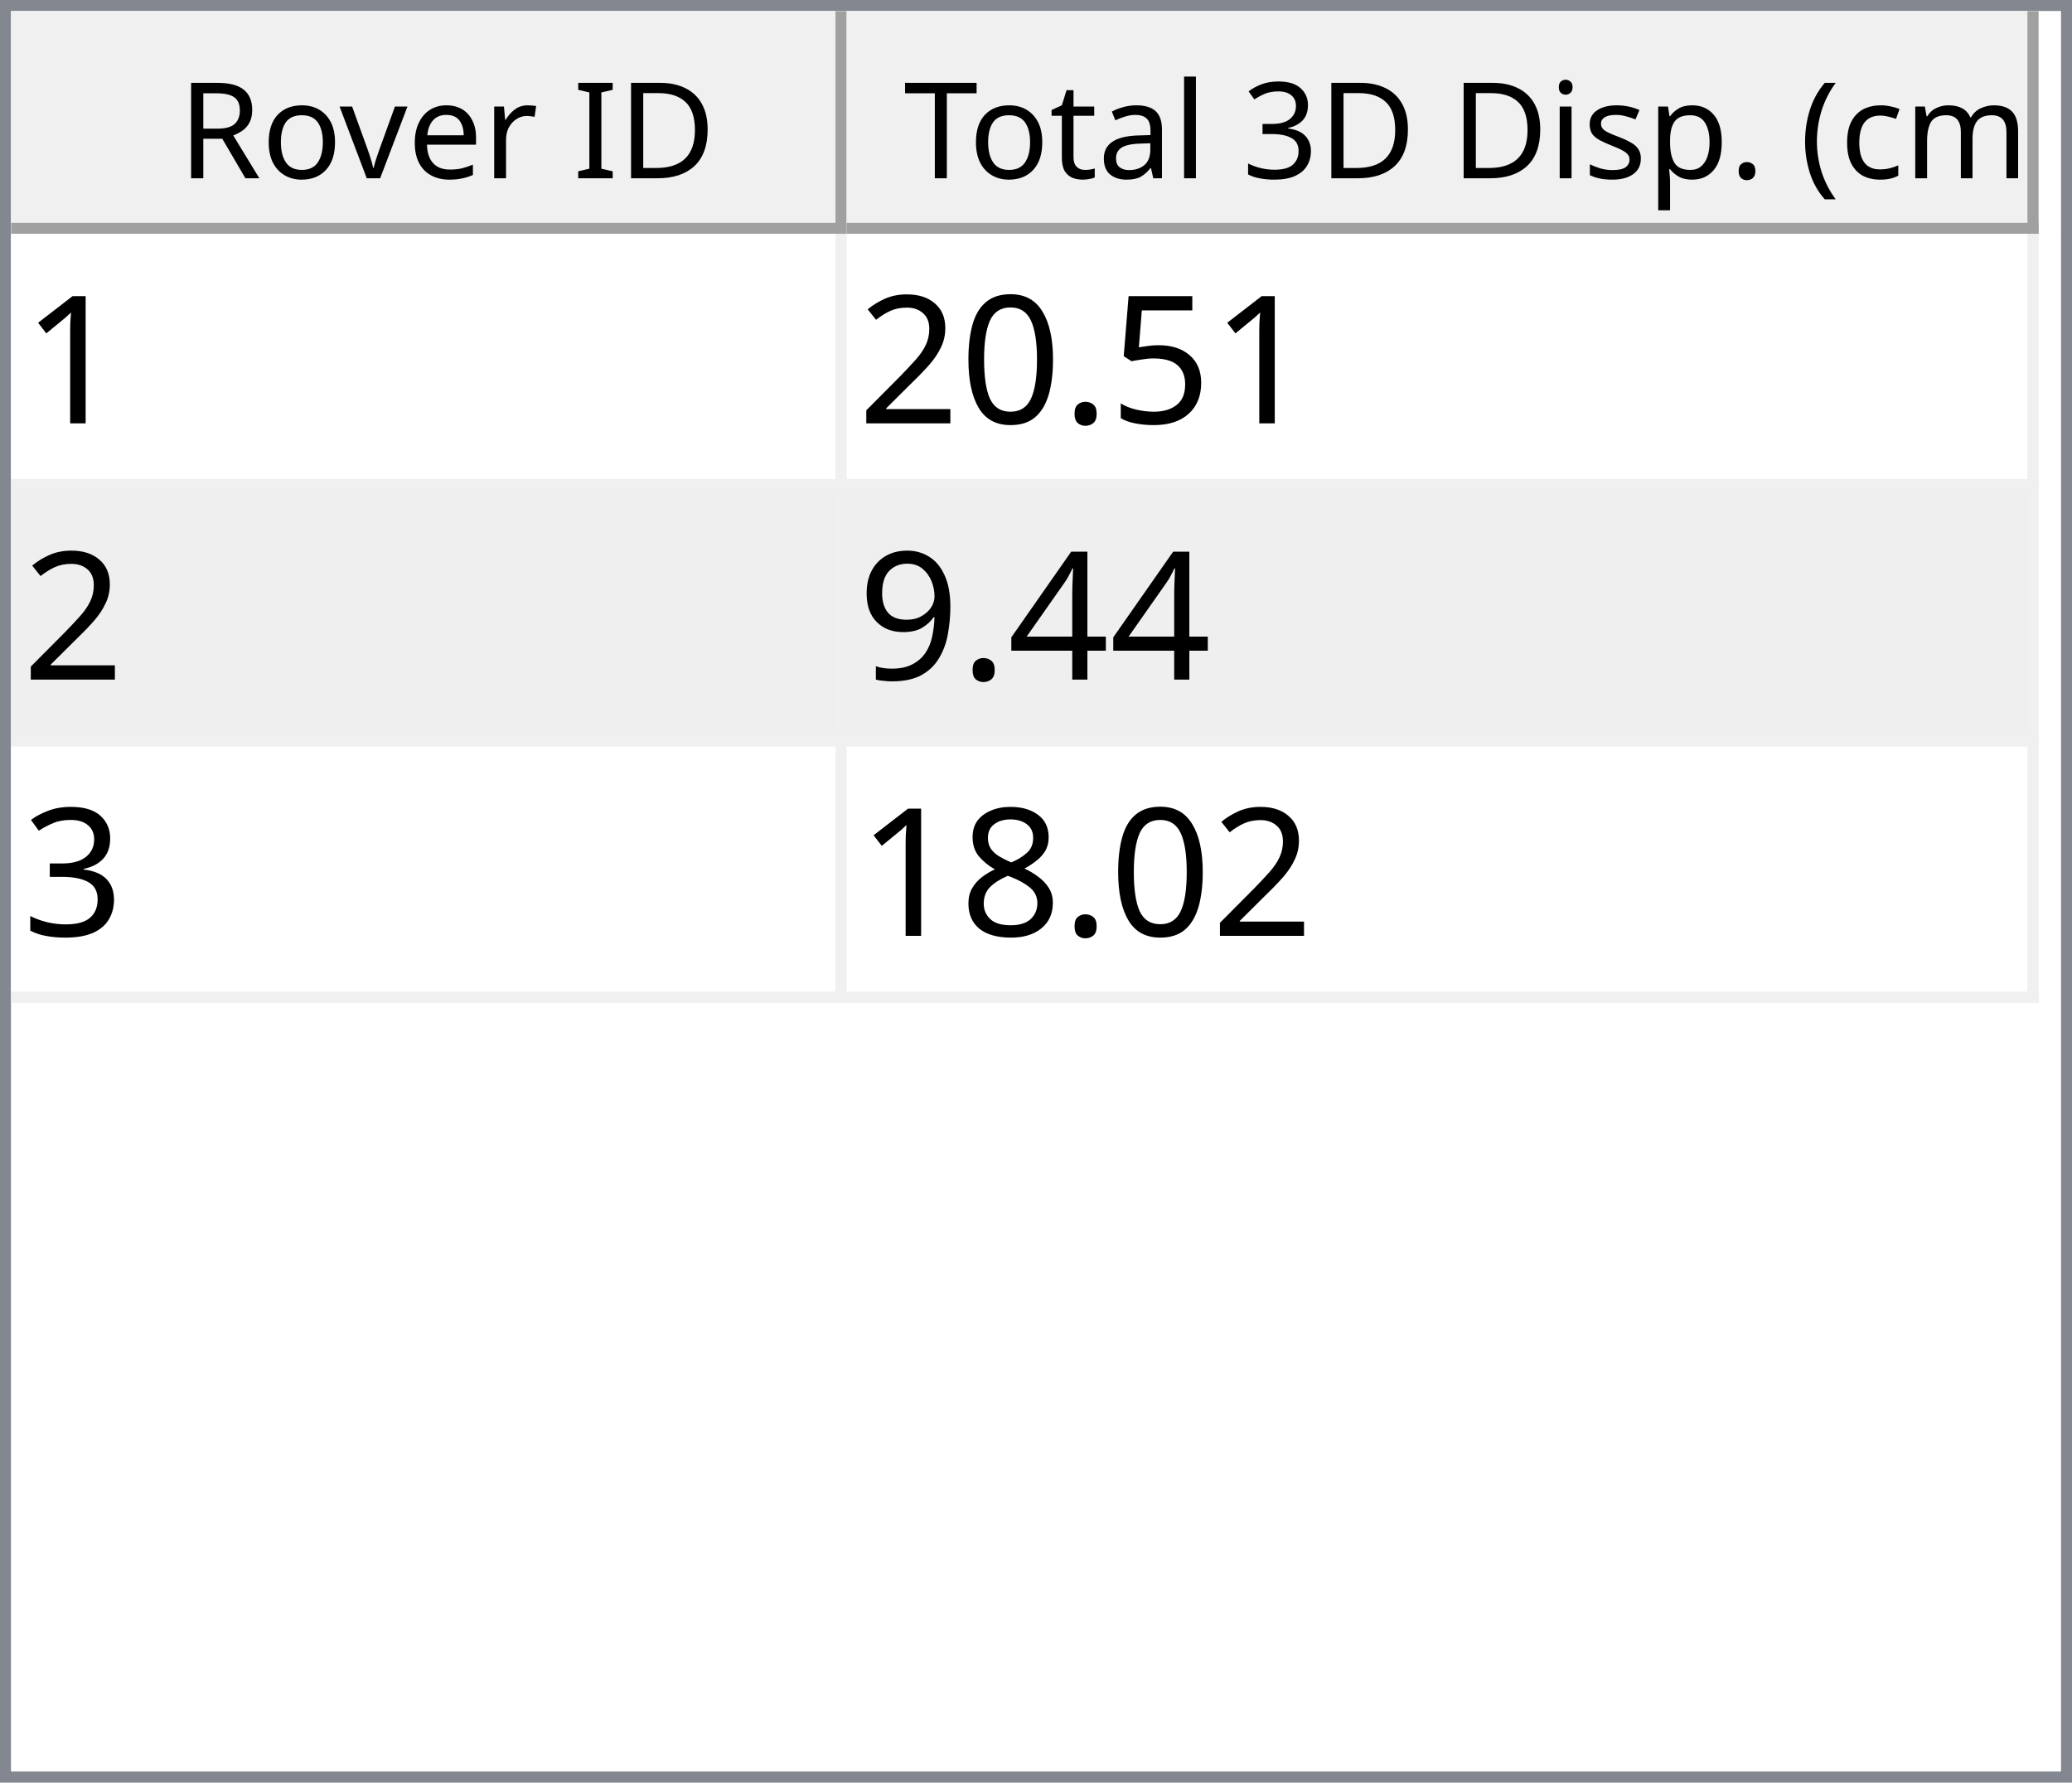
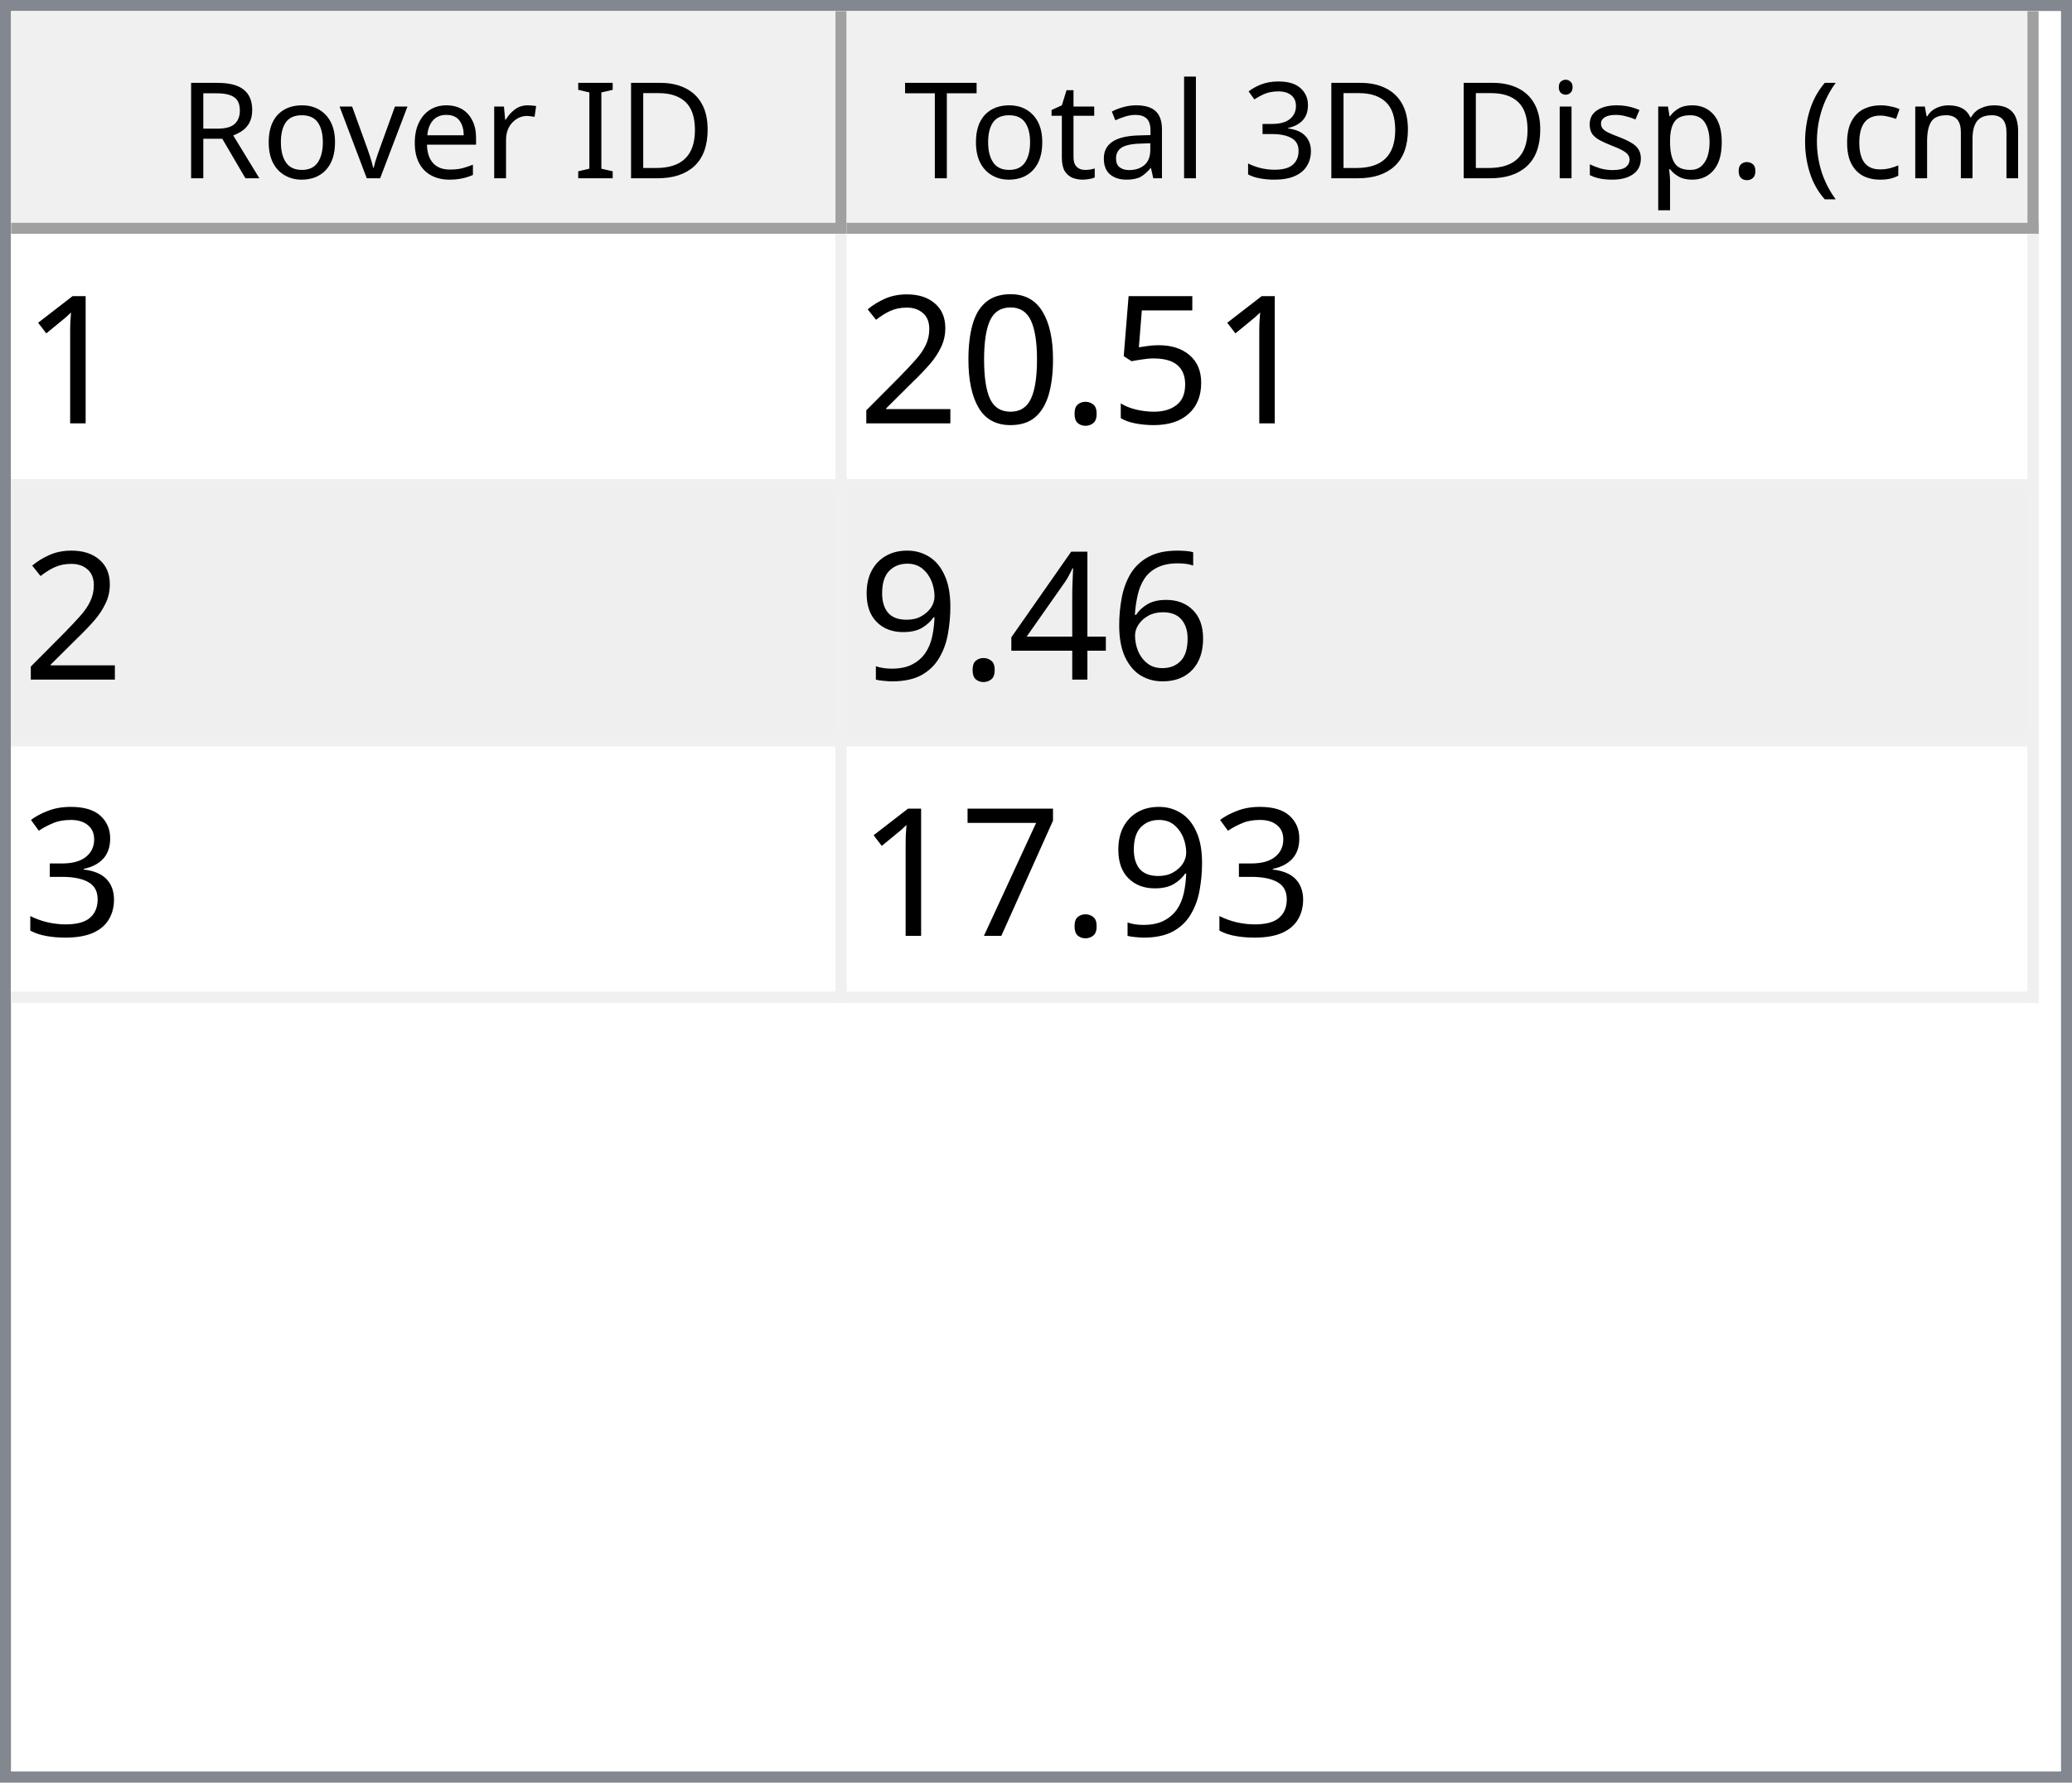
<svg xmlns="http://www.w3.org/2000/svg" style="fill-opacity:1; color-rendering:auto; color-interpolation:auto; text-rendering:auto; stroke:black; stroke-linecap:square; stroke-miterlimit:10; shape-rendering:auto; stroke-opacity:1; fill:black; stroke-dasharray:none; font-weight:normal; stroke-width:1; font-family:'Dialog'; font-style:normal; stroke-linejoin:miter; font-size:12px; stroke-dashoffset:0; image-rendering:auto;" width="186" height="160">
  <defs id="genericDefs" />
  <g>
    <defs id="defs1">
      <clipPath clipPathUnits="userSpaceOnUse" id="clipPath1">
        <path d="M0 0 L186 0 L186 160 L0 160 L0 0 Z" />
      </clipPath>
      <clipPath clipPathUnits="userSpaceOnUse" id="clipPath2">
        <path d="M0 0 L0 160 L186 160 L186 0 Z" />
      </clipPath>
      <clipPath clipPathUnits="userSpaceOnUse" id="clipPath3">
        <path d="M0 0 L0 20 L184 20 L184 0 Z" />
      </clipPath>
      <clipPath clipPathUnits="userSpaceOnUse" id="clipPath4">
        <path d="M0 0 L0 20 L75 20 L75 0 Z" />
      </clipPath>
      <clipPath clipPathUnits="userSpaceOnUse" id="clipPath5">
        <path d="M1 1 L1 19 L74 19 L74 1 Z" />
      </clipPath>
      <clipPath clipPathUnits="userSpaceOnUse" id="clipPath6">
        <path d="M0 0 L0 18 L73 18 L73 0 Z" />
      </clipPath>
      <clipPath clipPathUnits="userSpaceOnUse" id="clipPath7">
        <path d="M-0.5 -0.5 L-0.5 19.5 L74.5 19.5 L74.5 -0.5 Z" />
      </clipPath>
      <clipPath clipPathUnits="userSpaceOnUse" id="clipPath8">
        <path d="M0 0 L0 20 L107 20 L107 0 Z" />
      </clipPath>
      <clipPath clipPathUnits="userSpaceOnUse" id="clipPath9">
        <path d="M1 1 L1 19 L106 19 L106 1 Z" />
      </clipPath>
      <clipPath clipPathUnits="userSpaceOnUse" id="clipPath10">
        <path d="M0 0 L0 18 L105 18 L105 0 Z" />
      </clipPath>
      <clipPath clipPathUnits="userSpaceOnUse" id="clipPath11">
        <path d="M-0.5 -0.5 L-0.5 19.5 L106.5 19.5 L106.5 -0.5 Z" />
      </clipPath>
      <clipPath clipPathUnits="userSpaceOnUse" id="clipPath12">
        <path d="M0 0 L0 138 L184 138 L184 0 Z" />
      </clipPath>
      <clipPath clipPathUnits="userSpaceOnUse" id="clipPath13">
        <path d="M0 0 L0 69 L182 69 L182 0 Z" />
      </clipPath>
      <clipPath clipPathUnits="userSpaceOnUse" id="clipPath14">
        <path d="M-0.5 -0.5 L-0.5 68.5 L181.5 68.5 L181.5 -0.5 Z" />
      </clipPath>
      <clipPath clipPathUnits="userSpaceOnUse" id="clipPath15">
        <path d="M0 0 L0 22 L74 22 L74 0 Z" />
      </clipPath>
      <clipPath clipPathUnits="userSpaceOnUse" id="clipPath16">
        <path d="M0 0 L0 22 L106 22 L106 0 Z" />
      </clipPath>
      <font horiz-adv-x="64.551" id="font1">
        <font-face ascent="107.91" descent="25.098" units-per-em="100" style="font-style:normal; font-family:Segoe UI; font-weight:normal;" />
        <missing-glyph horiz-adv-x="64.551" d="M8.109 0 L8.109 68.266 L56.453 68.266 L56.453 0 L8.109 0 ZM15.328 7.234 L49.219 7.234 L49.219 61.031 L15.328 61.031 L15.328 7.234 Z" />
        <glyph unicode="D" horiz-adv-x="70.117" d="M9.188 0 L9.188 70.016 L28.516 70.016 Q65.531 70.016 65.531 35.891 Q65.531 19.672 55.25 9.836 Q44.969 0 27.734 0 L9.188 0 ZM17.391 62.594 L17.391 7.422 L27.828 7.422 Q41.609 7.422 49.273 14.797 Q56.938 22.172 56.938 35.688 Q56.938 62.594 28.328 62.594 L17.391 62.594 Z" />
        <glyph unicode="I" horiz-adv-x="26.611" d="M17.391 0 L9.188 0 L9.188 70.016 L17.391 70.016 L17.391 0 Z" />
        <glyph unicode=" " horiz-adv-x="27.393" d="" />
        <glyph unicode="r" horiz-adv-x="34.766" d="M34.188 41.891 Q32.078 43.5 28.125 43.5 Q23 43.5 19.555 38.672 Q16.109 33.844 16.109 25.484 L16.109 0 L8.109 0 L8.109 50 L16.109 50 L16.109 39.703 L16.312 39.703 Q18.016 44.969 21.531 47.922 Q25.047 50.875 29.391 50.875 Q32.516 50.875 34.188 50.203 L34.188 41.891 Z" />
        <glyph unicode="e" horiz-adv-x="52.295" d="M48.297 23 L12.984 23 Q13.188 14.656 17.484 10.109 Q21.781 5.562 29.297 5.562 Q37.75 5.562 44.828 11.141 L44.828 3.609 Q38.234 -1.172 27.391 -1.172 Q16.797 -1.172 10.742 5.641 Q4.688 12.453 4.688 24.812 Q4.688 36.469 11.305 43.82 Q17.922 51.172 27.734 51.172 Q37.547 51.172 42.922 44.828 Q48.297 38.484 48.297 27.203 L48.297 23 ZM40.094 29.781 Q40.047 36.719 36.75 40.578 Q33.453 44.438 27.594 44.438 Q21.922 44.438 17.969 40.383 Q14.016 36.328 13.094 29.781 L40.094 29.781 Z" />
        <glyph unicode="v" horiz-adv-x="47.9" d="M47.406 50 L27.484 0 L19.625 0 L0.688 50 L9.469 50 L22.172 13.672 Q23.578 9.672 23.922 6.688 L24.125 6.688 Q24.609 10.453 25.688 13.484 L38.969 50 L47.406 50 Z" />
        <glyph unicode="o" horiz-adv-x="58.594" d="M29 -1.172 Q17.922 -1.172 11.305 5.836 Q4.688 12.844 4.688 24.422 Q4.688 37.016 11.57 44.094 Q18.453 51.172 30.172 51.172 Q41.359 51.172 47.633 44.289 Q53.906 37.406 53.906 25.203 Q53.906 13.234 47.141 6.031 Q40.375 -1.172 29 -1.172 ZM29.594 44.438 Q21.875 44.438 17.383 39.188 Q12.891 33.938 12.891 24.703 Q12.891 15.828 17.43 10.695 Q21.969 5.562 29.594 5.562 Q37.359 5.562 41.531 10.594 Q45.703 15.625 45.703 24.906 Q45.703 34.281 41.531 39.359 Q37.359 44.438 29.594 44.438 Z" />
        <glyph unicode="R" horiz-adv-x="59.814" d="M59.375 0 L49.609 0 L37.891 19.625 Q36.281 22.359 34.766 24.289 Q33.25 26.219 31.664 27.438 Q30.078 28.656 28.25 29.219 Q26.422 29.781 24.125 29.781 L17.391 29.781 L17.391 0 L9.188 0 L9.188 70.016 L30.078 70.016 Q34.672 70.016 38.555 68.867 Q42.438 67.719 45.289 65.375 Q48.141 63.031 49.758 59.547 Q51.375 56.062 51.375 51.375 Q51.375 47.703 50.273 44.656 Q49.172 41.609 47.148 39.211 Q45.125 36.812 42.266 35.133 Q39.406 33.453 35.844 32.516 L35.844 32.328 Q37.594 31.547 38.891 30.547 Q40.188 29.547 41.359 28.18 Q42.531 26.812 43.68 25.078 Q44.828 23.344 46.234 21.047 L59.375 0 ZM17.391 62.594 L17.391 37.203 L28.516 37.203 Q31.594 37.203 34.203 38.133 Q36.812 39.062 38.719 40.797 Q40.625 42.531 41.703 45.047 Q42.781 47.562 42.781 50.688 Q42.781 56.297 39.141 59.445 Q35.5 62.594 28.609 62.594 L17.391 62.594 Z" />
        <glyph unicode=")" horiz-adv-x="30.176" d="M8.297 -15.922 L1.172 -15.922 Q16.406 2.344 16.406 26.812 Q16.406 51.469 1.078 70.016 L8.297 70.016 Q23.531 52.156 23.531 26.703 Q23.531 1.375 8.297 -15.922 Z" />
        <glyph unicode="m" horiz-adv-x="86.133" d="M79.109 0 L71.094 0 L71.094 28.719 Q71.094 37.016 68.531 40.727 Q65.969 44.438 59.906 44.438 Q54.781 44.438 51.195 39.75 Q47.609 35.062 47.609 28.516 L47.609 0 L39.594 0 L39.594 29.688 Q39.594 44.438 28.219 44.438 Q22.953 44.438 19.531 40.016 Q16.109 35.594 16.109 28.516 L16.109 0 L8.109 0 L8.109 50 L16.109 50 L16.109 42.094 L16.312 42.094 Q21.625 51.172 31.844 51.172 Q36.969 51.172 40.773 48.312 Q44.578 45.453 46 40.828 Q51.562 51.172 62.594 51.172 Q79.109 51.172 79.109 30.812 L79.109 0 Z" />
        <glyph unicode="c" horiz-adv-x="46.191" d="M42.188 2.297 Q36.422 -1.172 28.516 -1.172 Q17.828 -1.172 11.258 5.789 Q4.688 12.75 4.688 23.828 Q4.688 36.188 11.766 43.68 Q18.844 51.172 30.672 51.172 Q37.25 51.172 42.281 48.734 L42.281 40.531 Q36.719 44.438 30.375 44.438 Q22.703 44.438 17.797 38.945 Q12.891 33.453 12.891 24.516 Q12.891 15.719 17.508 10.641 Q22.125 5.562 29.891 5.562 Q36.422 5.562 42.188 9.906 L42.188 2.297 Z" />
        <glyph unicode="(" horiz-adv-x="30.176" d="M29.109 -15.922 L21.969 -15.922 Q6.844 1.375 6.844 26.703 Q6.844 52.156 21.969 70.016 L29.203 70.016 Q13.875 51.469 13.875 26.812 Q13.875 2.344 29.109 -15.922 Z" />
        <glyph unicode="." horiz-adv-x="21.68" d="M10.891 -1.078 Q8.641 -1.078 7.055 0.539 Q5.469 2.156 5.469 4.391 Q5.469 6.641 7.055 8.273 Q8.641 9.906 10.891 9.906 Q13.188 9.906 14.797 8.273 Q16.406 6.641 16.406 4.391 Q16.406 2.156 14.797 0.539 Q13.188 -1.078 10.891 -1.078 Z" />
        <glyph unicode="p" horiz-adv-x="58.789" d="M16.312 7.234 L16.109 7.234 L16.109 -23 L8.109 -23 L8.109 50 L16.109 50 L16.109 41.219 L16.312 41.219 Q22.219 51.172 33.594 51.172 Q43.266 51.172 48.688 44.461 Q54.109 37.75 54.109 26.469 Q54.109 13.922 48 6.375 Q41.891 -1.172 31.297 -1.172 Q21.578 -1.172 16.312 7.234 ZM16.109 27.391 L16.109 20.406 Q16.109 14.203 20.141 9.883 Q24.172 5.562 30.375 5.562 Q37.641 5.562 41.773 11.133 Q45.906 16.703 45.906 26.609 Q45.906 34.969 42.047 39.703 Q38.188 44.438 31.594 44.438 Q24.609 44.438 20.359 39.578 Q16.109 34.719 16.109 27.391 Z" />
        <glyph unicode="s" horiz-adv-x="42.432" d="M5.078 1.812 L5.078 10.406 Q11.625 5.562 19.484 5.562 Q30.031 5.562 30.031 12.594 Q30.031 14.594 29.125 15.992 Q28.219 17.391 26.68 18.461 Q25.141 19.531 23.07 20.383 Q21 21.234 18.609 22.172 Q15.281 23.484 12.766 24.828 Q10.25 26.172 8.57 27.859 Q6.891 29.547 6.031 31.695 Q5.172 33.844 5.172 36.719 Q5.172 40.234 6.789 42.945 Q8.406 45.656 11.086 47.484 Q13.766 49.312 17.211 50.242 Q20.656 51.172 24.312 51.172 Q30.812 51.172 35.938 48.922 L35.938 40.828 Q30.422 44.438 23.25 44.438 Q21 44.438 19.195 43.922 Q17.391 43.406 16.094 42.477 Q14.797 41.547 14.086 40.258 Q13.375 38.969 13.375 37.406 Q13.375 35.453 14.086 34.133 Q14.797 32.812 16.164 31.789 Q17.531 30.766 19.484 29.938 Q21.438 29.109 23.922 28.125 Q27.25 26.859 29.883 25.516 Q32.516 24.172 34.375 22.484 Q36.234 20.797 37.234 18.602 Q38.234 16.406 38.234 13.375 Q38.234 9.672 36.602 6.938 Q34.969 4.203 32.234 2.398 Q29.5 0.594 25.93 -0.289 Q22.359 -1.172 18.453 -1.172 Q10.75 -1.172 5.078 1.812 Z" />
        <glyph unicode="i" horiz-adv-x="24.219" d="M12.203 62.703 Q10.062 62.703 8.547 64.164 Q7.031 65.625 7.031 67.875 Q7.031 70.125 8.547 71.609 Q10.062 73.094 12.203 73.094 Q14.406 73.094 15.945 71.609 Q17.484 70.125 17.484 67.875 Q17.484 65.719 15.945 64.211 Q14.406 62.703 12.203 62.703 ZM16.109 0 L8.109 0 L8.109 50 L16.109 50 L16.109 0 Z" />
        <glyph unicode="3" horiz-adv-x="53.906" d="M46.531 19.828 Q46.531 15.094 44.75 11.211 Q42.969 7.328 39.719 4.57 Q36.469 1.812 31.93 0.297 Q27.391 -1.219 21.922 -1.219 Q11.922 -1.219 6 2.594 L6 11.188 Q13.094 5.609 22.219 5.609 Q25.875 5.609 28.828 6.539 Q31.781 7.469 33.906 9.227 Q36.031 10.984 37.18 13.477 Q38.328 15.969 38.328 19.094 Q38.328 32.812 18.797 32.812 L12.984 32.812 L12.984 39.594 L18.5 39.594 Q35.797 39.594 35.797 52.484 Q35.797 64.406 22.609 64.406 Q15.188 64.406 8.688 59.422 L8.688 67.188 Q15.375 71.188 24.609 71.188 Q29 71.188 32.57 69.969 Q36.141 68.75 38.68 66.555 Q41.219 64.359 42.609 61.281 Q44 58.203 44 54.5 Q44 40.672 30.031 36.719 L30.031 36.531 Q33.594 36.141 36.625 34.797 Q39.656 33.453 41.852 31.305 Q44.047 29.156 45.289 26.25 Q46.531 23.344 46.531 19.828 Z" />
        <glyph unicode="l" horiz-adv-x="24.219" d="M16.109 0 L8.109 0 L8.109 74.031 L16.109 74.031 L16.109 0 Z" />
        <glyph unicode="a" horiz-adv-x="50.879" d="M43.891 0 L35.891 0 L35.891 7.812 L35.688 7.812 Q30.469 -1.172 20.312 -1.172 Q12.844 -1.172 8.617 2.781 Q4.391 6.734 4.391 13.281 Q4.391 27.297 20.906 29.594 L35.891 31.688 Q35.891 44.438 25.594 44.438 Q16.547 44.438 9.281 38.281 L9.281 46.484 Q16.656 51.172 26.266 51.172 Q43.891 51.172 43.891 32.516 L43.891 0 ZM35.891 25.297 L23.828 23.641 Q18.266 22.859 15.43 20.875 Q12.594 18.891 12.594 13.875 Q12.594 10.203 15.211 7.883 Q17.828 5.562 22.172 5.562 Q28.125 5.562 32.008 9.742 Q35.891 13.922 35.891 20.312 L35.891 25.297 Z" />
        <glyph unicode="t" horiz-adv-x="33.887" d="M31.297 0.484 Q28.469 -1.078 23.828 -1.078 Q10.688 -1.078 10.688 13.578 L10.688 43.172 L2.094 43.172 L2.094 50 L10.688 50 L10.688 62.203 L18.703 64.797 L18.703 50 L31.297 50 L31.297 43.172 L18.703 43.172 L18.703 14.984 Q18.703 9.969 20.414 7.82 Q22.125 5.672 26.078 5.672 Q29.109 5.672 31.297 7.328 L31.297 0.484 Z" />
        <glyph unicode="T" horiz-adv-x="52.393" d="M50.594 62.594 L30.375 62.594 L30.375 0 L22.172 0 L22.172 62.594 L2 62.594 L2 70.016 L50.594 70.016 L50.594 62.594 Z" />
      </font>
      <font horiz-adv-x="75.0" id="font2">
        <font-face ascent="100.537" descent="21.973" units-per-em="100" style="font-style:normal; font-family:sans-serif; font-weight:normal;" />
        <missing-glyph horiz-adv-x="75.0" d="M12.5 0 L12.5 62.5 L62.5 62.5 L62.5 0 L12.5 0 ZM14.062 1.562 L60.938 1.562 L60.938 60.938 L14.062 60.938 L14.062 1.562 Z" />
        <glyph unicode="1" horiz-adv-x="55.615" d="M37.25 0 L28.469 0 L28.469 56 Q25.297 52.984 20.141 49.953 Q14.984 46.922 10.891 45.406 L10.891 53.906 Q18.266 57.375 23.781 62.305 Q29.297 67.234 31.594 71.875 L37.25 71.875 L37.25 0 Z" />
        <glyph unicode="5" horiz-adv-x="55.615" d="M4.156 18.75 L13.375 19.531 Q14.406 12.797 18.141 9.398 Q21.875 6 27.156 6 Q33.5 6 37.891 10.789 Q42.281 15.578 42.281 23.484 Q42.281 31 38.062 35.352 Q33.844 39.703 27 39.703 Q22.75 39.703 19.336 37.773 Q15.922 35.844 13.969 32.766 L5.719 33.844 L12.641 70.609 L48.25 70.609 L48.25 62.203 L19.672 62.203 L15.828 42.969 Q22.266 47.469 29.344 47.469 Q38.719 47.469 45.164 40.969 Q51.609 34.469 51.609 24.266 Q51.609 14.547 45.953 7.469 Q39.062 -1.219 27.156 -1.219 Q17.391 -1.219 11.211 4.25 Q5.031 9.719 4.156 18.75 Z" />
        <glyph unicode="." horiz-adv-x="27.783" d="M9.078 0 L9.078 10.016 L19.094 10.016 L19.094 0 L9.078 0 Z" />
        <glyph unicode="0" horiz-adv-x="55.615" d="M4.156 35.297 Q4.156 48 6.766 55.742 Q9.375 63.484 14.523 67.68 Q19.672 71.875 27.484 71.875 Q33.25 71.875 37.594 69.555 Q41.938 67.234 44.773 62.867 Q47.609 58.5 49.219 52.227 Q50.828 45.953 50.828 35.297 Q50.828 22.703 48.242 14.969 Q45.656 7.234 40.508 3.008 Q35.359 -1.219 27.484 -1.219 Q17.141 -1.219 11.234 6.203 Q4.156 15.141 4.156 35.297 ZM13.188 35.297 Q13.188 17.672 17.312 11.836 Q21.438 6 27.484 6 Q33.547 6 37.672 11.859 Q41.797 17.719 41.797 35.297 Q41.797 52.984 37.672 58.789 Q33.547 64.594 27.391 64.594 Q21.344 64.594 17.719 59.469 Q13.188 52.938 13.188 35.297 Z" />
        <glyph unicode="2" horiz-adv-x="55.615" d="M50.344 8.453 L50.344 0 L3.031 0 Q2.938 3.172 4.047 6.109 Q5.859 10.938 9.836 15.625 Q13.812 20.312 21.344 26.469 Q33.016 36.031 37.117 41.625 Q41.219 47.219 41.219 52.203 Q41.219 57.422 37.477 61.008 Q33.734 64.594 27.734 64.594 Q21.391 64.594 17.578 60.789 Q13.766 56.984 13.719 50.25 L4.688 51.172 Q5.609 61.281 11.664 66.578 Q17.719 71.875 27.938 71.875 Q38.234 71.875 44.242 66.164 Q50.25 60.453 50.25 52 Q50.25 47.703 48.492 43.555 Q46.734 39.406 42.656 34.812 Q38.578 30.219 29.109 22.219 Q21.188 15.578 18.945 13.211 Q16.703 10.844 15.234 8.453 L50.344 8.453 Z" />
+         <glyph unicode="6" horiz-adv-x="55.615" d="M49.75 54.047 L41.016 53.375 Q39.844 58.547 37.703 60.891 Q34.125 64.656 28.906 64.656 Q24.703 64.656 21.531 62.312 Q17.391 59.281 14.992 53.469 Q12.594 47.656 12.5 36.922 Q15.672 41.75 20.266 44.094 Q24.859 46.438 29.891 46.438 Q38.672 46.438 44.852 39.969 Q51.031 33.5 51.031 23.25 Q51.031 16.5 48.125 10.719 Q45.219 4.938 40.141 1.859 Q35.062 -1.219 28.609 -1.219 Q17.625 -1.219 10.695 6.859 Q3.766 14.938 3.766 33.5 Q3.766 54.25 11.422 63.672 Q18.109 71.875 29.438 71.875 Q37.891 71.875 43.289 67.141 Q48.688 62.406 49.75 54.047 ZM13.875 23.188 Q13.875 18.656 15.797 14.508 Q17.719 10.359 21.188 8.18 Q24.656 6 28.469 6 Q34.031 6 38.039 10.492 Q42.047 14.984 42.047 22.703 Q42.047 30.125 38.086 34.398 Q34.125 38.672 28.125 38.672 Q22.172 38.672 18.023 34.398 Q13.875 30.125 13.875 23.188 Z" />
        <glyph unicode="4" horiz-adv-x="55.615" d="M32.328 0 L32.328 17.141 L1.266 17.141 L1.266 25.203 L33.938 71.578 L41.109 71.578 L41.109 25.203 L50.781 25.203 L50.781 17.141 L41.109 17.141 L41.109 0 L32.328 0 ZM32.328 25.203 L32.328 57.469 L9.906 25.203 L32.328 25.203 Z" />
        <glyph unicode="9" horiz-adv-x="55.615" d="M5.469 16.547 L13.922 17.328 Q14.984 11.375 18.016 8.688 Q21.047 6 25.781 6 Q29.828 6 32.883 7.859 Q35.938 9.719 37.891 12.82 Q39.844 15.922 41.164 21.195 Q42.484 26.469 42.484 31.938 Q42.484 32.516 42.438 33.688 Q39.797 29.5 35.234 26.883 Q30.672 24.266 25.344 24.266 Q16.453 24.266 10.305 30.711 Q4.156 37.156 4.156 47.703 Q4.156 58.594 10.578 65.234 Q17 71.875 26.656 71.875 Q33.641 71.875 39.43 68.117 Q45.219 64.359 48.219 57.398 Q51.219 50.438 51.219 37.25 Q51.219 23.531 48.242 15.406 Q45.266 7.281 39.383 3.031 Q33.5 -1.219 25.594 -1.219 Q17.188 -1.219 11.867 3.445 Q6.547 8.109 5.469 16.547 ZM41.453 48.141 Q41.453 55.719 37.43 60.156 Q33.406 64.594 27.734 64.594 Q21.875 64.594 17.531 59.812 Q13.188 55.031 13.188 47.406 Q13.188 40.578 17.312 36.305 Q21.438 32.031 27.484 32.031 Q33.594 32.031 37.523 36.305 Q41.453 40.578 41.453 48.141 Z" />
        <glyph unicode="3" horiz-adv-x="55.615" d="M4.203 18.891 L12.984 20.062 Q14.5 12.594 18.141 9.297 Q21.781 6 27 6 Q33.203 6 37.477 10.297 Q41.75 14.594 41.75 20.953 Q41.75 27 37.797 30.93 Q33.844 34.859 27.734 34.859 Q25.25 34.859 21.531 33.891 L22.516 41.609 Q23.391 41.5 23.922 41.5 Q29.547 41.5 34.039 44.43 Q38.531 47.359 38.531 53.469 Q38.531 58.297 35.258 61.477 Q31.984 64.656 26.812 64.656 Q21.688 64.656 18.266 61.43 Q14.844 58.203 13.875 51.766 L5.078 53.328 Q6.688 62.156 12.398 67.016 Q18.109 71.875 26.609 71.875 Q32.469 71.875 37.398 69.359 Q42.328 66.844 44.945 62.5 Q47.562 58.156 47.562 53.266 Q47.562 48.641 45.07 44.828 Q42.578 41.016 37.703 38.766 Q44.047 37.312 47.562 32.695 Q51.078 28.078 51.078 21.141 Q51.078 11.766 44.242 5.25 Q37.406 -1.266 26.953 -1.266 Q17.531 -1.266 11.305 4.352 Q5.078 9.969 4.203 18.891 Z" />
-         <glyph unicode="8" horiz-adv-x="55.615" d="M17.672 38.812 Q12.203 40.828 9.57 44.539 Q6.938 48.25 6.938 53.422 Q6.938 61.234 12.555 66.555 Q18.172 71.875 27.484 71.875 Q36.859 71.875 42.578 66.43 Q48.297 60.984 48.297 53.172 Q48.297 48.188 45.68 44.508 Q43.062 40.828 37.75 38.812 Q44.344 36.672 47.781 31.883 Q51.219 27.094 51.219 20.453 Q51.219 11.281 44.727 5.031 Q38.234 -1.219 27.641 -1.219 Q17.047 -1.219 10.547 5.055 Q4.047 11.328 4.047 20.703 Q4.047 27.688 7.594 32.398 Q11.141 37.109 17.672 38.812 ZM15.922 53.719 Q15.922 48.641 19.195 45.414 Q22.469 42.188 27.688 42.188 Q32.766 42.188 36.016 45.383 Q39.266 48.578 39.266 53.219 Q39.266 58.062 35.914 61.359 Q32.562 64.656 27.594 64.656 Q22.562 64.656 19.242 61.43 Q15.922 58.203 15.922 53.719 ZM13.094 20.656 Q13.094 16.891 14.875 13.375 Q16.656 9.859 20.172 7.93 Q23.688 6 27.734 6 Q34.031 6 38.133 10.055 Q42.234 14.109 42.234 20.359 Q42.234 26.703 38.016 30.859 Q33.797 35.016 27.438 35.016 Q21.234 35.016 17.164 30.914 Q13.094 26.812 13.094 20.656 Z" />
+         <glyph unicode="7" horiz-adv-x="55.615" d="M4.734 62.203 L4.734 70.656 L51.078 70.656 L51.078 63.812 Q44.234 56.547 37.523 44.484 Q30.812 32.422 27.156 19.672 Q24.516 10.688 23.781 0 L14.75 0 Q14.891 8.453 18.062 20.414 Q21.234 32.375 27.172 43.484 Q33.109 54.594 39.797 62.203 L4.734 62.203 Z" />
      </font>
    </defs>
    <g style="fill:white; stroke:white;">
      <rect x="0" y="0" width="186" style="clip-path:url(#clipPath1); stroke:none;" height="160" />
    </g>
    <g style="fill:white; text-rendering:optimizeSpeed; color-rendering:optimizeSpeed; image-rendering:optimizeSpeed; shape-rendering:crispEdges; stroke:white; color-interpolation:sRGB;">
      <rect x="0" width="186" height="160" y="0" style="stroke:none;" />
      <path style="stroke:none;" d="M0 160 L186 160 L186 0 L0 0 Z" />
    </g>
    <g style="fill:rgb(240,240,240); font-family:'Segoe UI'; stroke:rgb(240,240,240);">
      <rect x="0" y="0" width="186" style="clip-path:url(#clipPath2); stroke:none;" height="160" />
    </g>
    <g style="fill:rgb(130,135,144); font-family:'Segoe UI'; stroke:rgb(130,135,144);">
      <path d="M0 0 L186 0 L186 160 L0 160 L0 0 ZM1 1 L185 1 L185 159 L1 159 L1 1 Z" style="fill-rule:evenodd; clip-path:url(#clipPath2); stroke:none;" />
    </g>
    <g style="fill:white; font-family:'Segoe UI'; stroke:white;" transform="translate(1,1)">
      <rect x="0" y="0" width="184" style="clip-path:url(#clipPath3); stroke:none;" height="20" />
    </g>
    <g style="fill:rgb(240,240,240); font-family:'Segoe UI'; stroke:rgb(240,240,240);" transform="translate(1,1)">
      <rect x="0" y="0" width="75" style="clip-path:url(#clipPath4); stroke:none;" height="20" />
    </g>
    <g style="font-family:'Segoe UI';" transform="translate(2,2)">
      <text x="14" xml:space="preserve" y="14" style="clip-path:url(#clipPath6); stroke:none;">Rover ID</text>
    </g>
    <g style="fill:rgb(160,160,160); font-family:'Segoe UI'; stroke:rgb(160,160,160); stroke-linejoin:bevel;" transform="translate(1.5,1.5)">
      <line x1="74" x2="74" y1="0" style="fill:none; clip-path:url(#clipPath7);" y2="19" />
    </g>
    <g style="fill:rgb(160,160,160); font-family:'Segoe UI'; stroke:rgb(160,160,160); stroke-linejoin:bevel;" transform="matrix(1,0,0,1,1,1) translate(0.5,0.5)">
      <line x1="0" x2="74" y1="19" style="fill:none; clip-path:url(#clipPath7);" y2="19" />
    </g>
    <g style="fill:rgb(240,240,240); font-family:'Segoe UI'; stroke:rgb(240,240,240);" transform="translate(76,1)">
      <rect x="0" y="0" width="107" style="clip-path:url(#clipPath8); stroke:none;" height="20" />
    </g>
    <g style="font-family:'Segoe UI';" transform="translate(77,2)">
      <text x="1" xml:space="preserve" y="14" style="clip-path:url(#clipPath10); stroke:none;"> Total 3D Disp. (cm)</text>
    </g>
    <g style="fill:rgb(160,160,160); font-family:'Segoe UI'; stroke:rgb(160,160,160); stroke-linejoin:bevel;" transform="translate(76.5,1.5)">
      <line x1="106" x2="106" y1="0" style="fill:none; clip-path:url(#clipPath11);" y2="19" />
    </g>
    <g style="fill:rgb(160,160,160); font-family:'Segoe UI'; stroke:rgb(160,160,160); stroke-linejoin:bevel;" transform="matrix(1,0,0,1,76,1) translate(0.5,0.5)">
      <line x1="0" x2="106" y1="19" style="fill:none; clip-path:url(#clipPath11);" y2="19" />
    </g>
    <g style="fill:white; font-family:'Segoe UI'; stroke:white;" transform="translate(1,21)">
      <rect x="0" y="0" width="184" style="clip-path:url(#clipPath12); stroke:none;" height="138" />
    </g>
    <g style="fill:rgb(240,240,240); font-size:16px; font-family:sans-serif; stroke:rgb(240,240,240);" transform="translate(1,21)">
      <rect x="0" y="0" width="182" style="clip-path:url(#clipPath13); stroke:none;" height="69" />
      <line transform="translate(0.5,0.5)" x1="0" x2="181" y1="22" style="clip-path:url(#clipPath14); fill:none; stroke-linejoin:bevel;" y2="22" />
    </g>
    <g transform="matrix(1,0,0,1,1,21) translate(0.5,0.5)" style="fill:rgb(240,240,240); font-size:16px; font-family:sans-serif; stroke:rgb(240,240,240); stroke-linejoin:bevel;">
      <line x1="0" x2="181" y1="45" style="fill:none; clip-path:url(#clipPath14);" y2="45" />
    </g>
    <g transform="matrix(1,0,0,1,1,21) translate(0.5,0.5)" style="fill:rgb(240,240,240); font-size:16px; font-family:sans-serif; stroke:rgb(240,240,240); stroke-linejoin:bevel;">
      <line x1="0" x2="181" y1="68" style="fill:none; clip-path:url(#clipPath14);" y2="68" />
    </g>
    <g transform="matrix(1,0,0,1,1,21) translate(0.5,0.5)" style="fill:rgb(240,240,240); font-size:16px; font-family:sans-serif; stroke:rgb(240,240,240); stroke-linejoin:bevel;">
      <line x1="74" x2="74" y1="0" style="fill:none; clip-path:url(#clipPath14);" y2="68" />
    </g>
    <g transform="matrix(1,0,0,1,1,21) translate(0.5,0.5)" style="fill:rgb(240,240,240); font-size:16px; font-family:sans-serif; stroke:rgb(240,240,240); stroke-linejoin:bevel;">
      <line x1="181" x2="181" y1="0" style="fill:none; clip-path:url(#clipPath14);" y2="68" />
    </g>
    <g style="fill:white; font-size:16px; font-family:sans-serif; stroke:white;" transform="matrix(1,0,0,1,1,21)">
      <rect x="0" y="0" width="74" style="clip-path:url(#clipPath15); stroke:none;" height="22" />
      <text x="1" y="17" style="fill:black; clip-path:url(#clipPath15); stroke:none;" xml:space="preserve">1</text>
    </g>
    <g style="fill:white; font-size:16px; font-family:sans-serif; stroke:white;" transform="matrix(1,0,0,1,1,21) translate(75,0)">
      <rect x="0" y="0" width="106" style="clip-path:url(#clipPath16); stroke:none;" height="22" />
      <text x="1" y="17" style="fill:black; clip-path:url(#clipPath16); stroke:none;" xml:space="preserve">20.51</text>
    </g>
    <g style="fill:rgb(239,239,239); font-size:16px; font-family:sans-serif; stroke:rgb(239,239,239);" transform="matrix(1,0,0,1,1,21) translate(0,23)">
      <rect x="0" y="0" width="74" style="clip-path:url(#clipPath15); stroke:none;" height="22" />
      <text x="1" y="17" style="fill:black; clip-path:url(#clipPath15); stroke:none;" xml:space="preserve">2</text>
    </g>
    <g style="fill:rgb(239,239,239); font-size:16px; font-family:sans-serif; stroke:rgb(239,239,239);" transform="matrix(1,0,0,1,1,21) translate(75,23)">
      <rect x="0" y="0" width="106" style="clip-path:url(#clipPath16); stroke:none;" height="22" />
-       <text x="1" y="17" style="fill:black; clip-path:url(#clipPath16); stroke:none;" xml:space="preserve">9.44</text>
+       <text x="1" y="17" style="fill:black; clip-path:url(#clipPath16); stroke:none;" xml:space="preserve">9.46</text>
    </g>
    <g style="fill:white; font-size:16px; font-family:sans-serif; stroke:white;" transform="matrix(1,0,0,1,1,21) translate(0,46)">
      <rect x="0" y="0" width="74" style="clip-path:url(#clipPath15); stroke:none;" height="22" />
      <text x="1" y="17" style="fill:black; clip-path:url(#clipPath15); stroke:none;" xml:space="preserve">3</text>
    </g>
    <g style="fill:white; font-size:16px; font-family:sans-serif; stroke:white;" transform="matrix(1,0,0,1,1,21) translate(75,46)">
      <rect x="0" y="0" width="106" style="clip-path:url(#clipPath16); stroke:none;" height="22" />
-       <text x="1" y="17" style="fill:black; clip-path:url(#clipPath16); stroke:none;" xml:space="preserve">18.02</text>
+       <text x="1" y="17" style="fill:black; clip-path:url(#clipPath16); stroke:none;" xml:space="preserve">17.93</text>
    </g>
  </g>
</svg>
